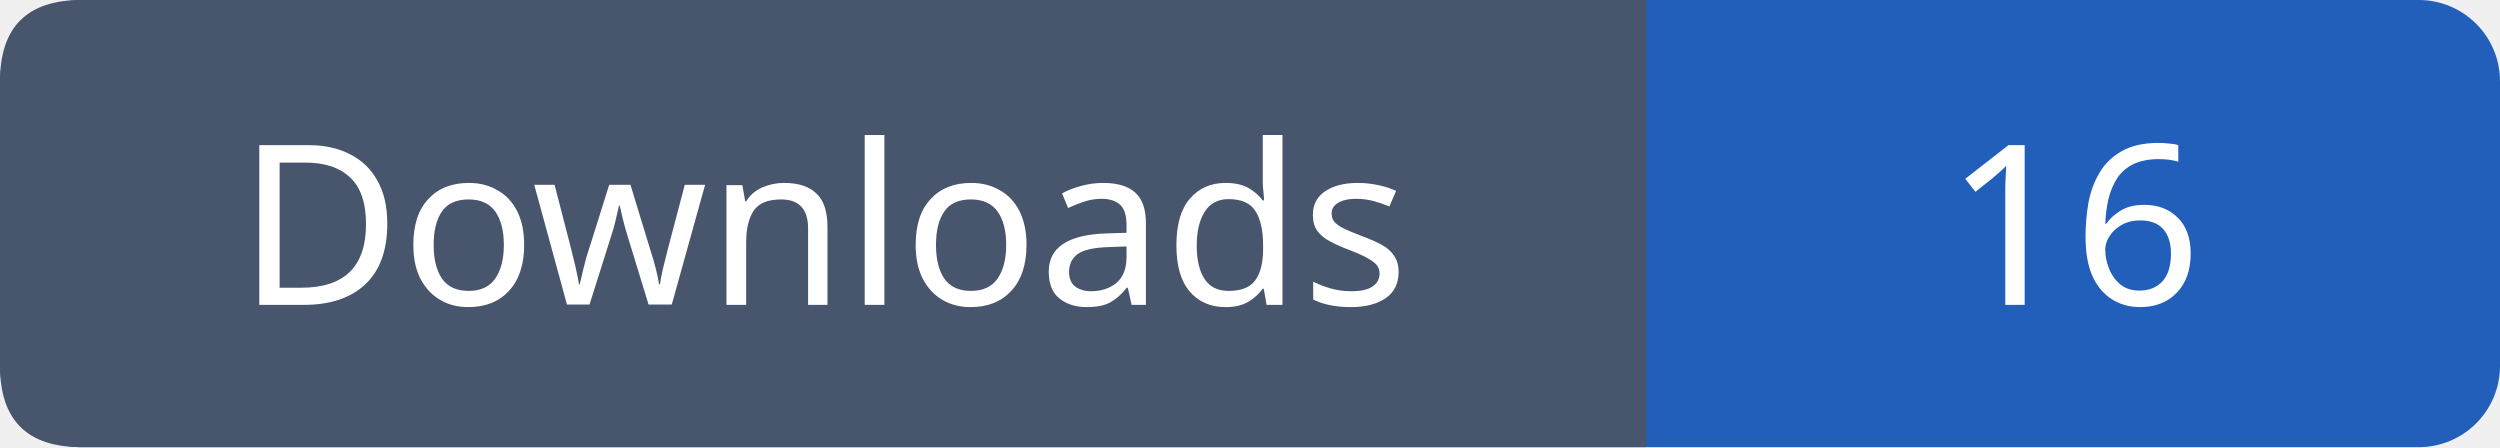
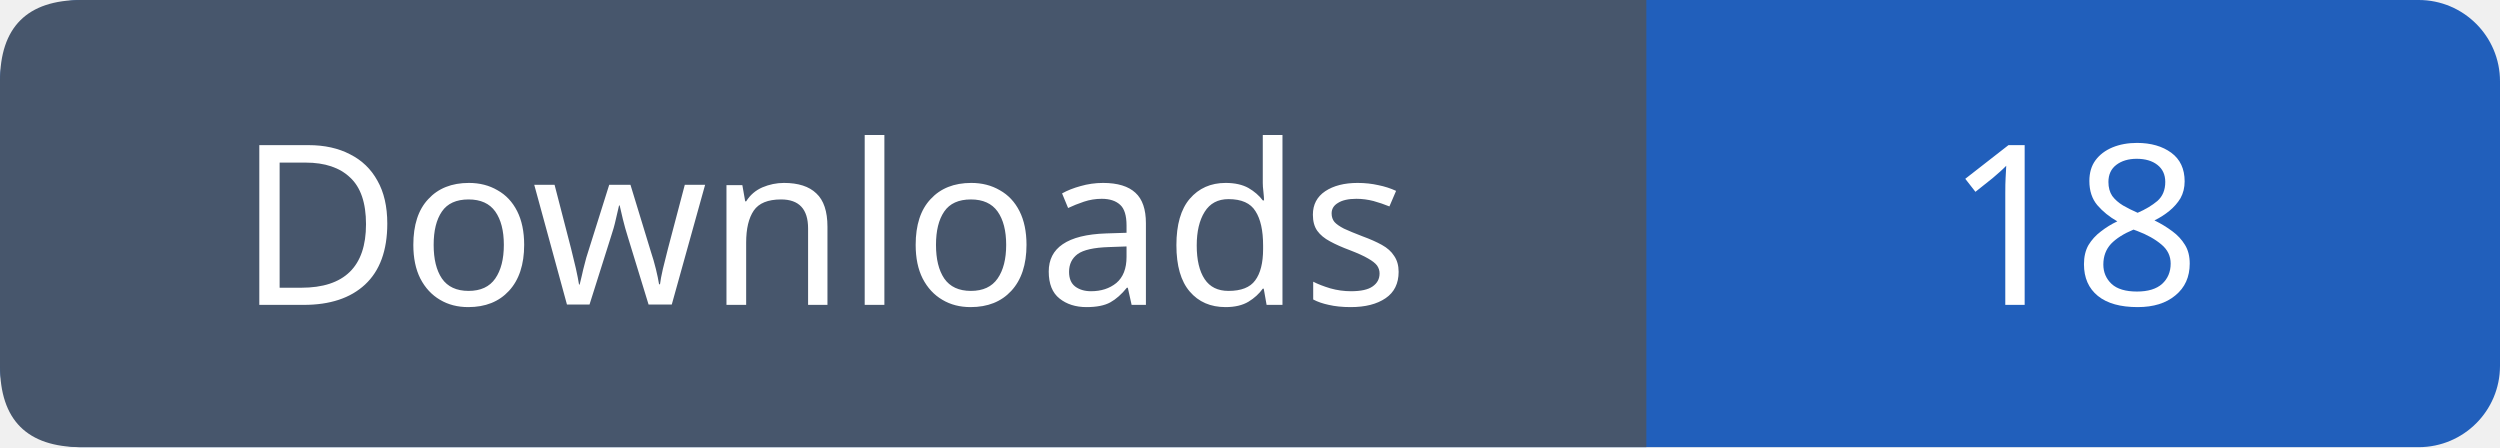
- <svg xmlns="http://www.w3.org/2000/svg" width="123" height="22" viewBox="0 0 123 22" role="img" aria-label="Downloads: 16">
+ <svg xmlns="http://www.w3.org/2000/svg" width="123" height="22" viewBox="0 0 123 22" role="img" aria-label="Downloads: 18">
  <rect width="123" height="22" rx="4" fill="#215fbb" />
  <path fill="#47566c" d="M4 0h77v22H4q-4 0-4-4V4q0-4 4-4" />
  <g font-family="Verdana,sans-serif" font-size="11" fill="white" text-anchor="middle">
    <text x="40.5" y="15">Downloads</text>
-     <text x="102.0" y="15">16</text>
+     <text x="102.0" y="15">18</text>
  </g>
</svg>
